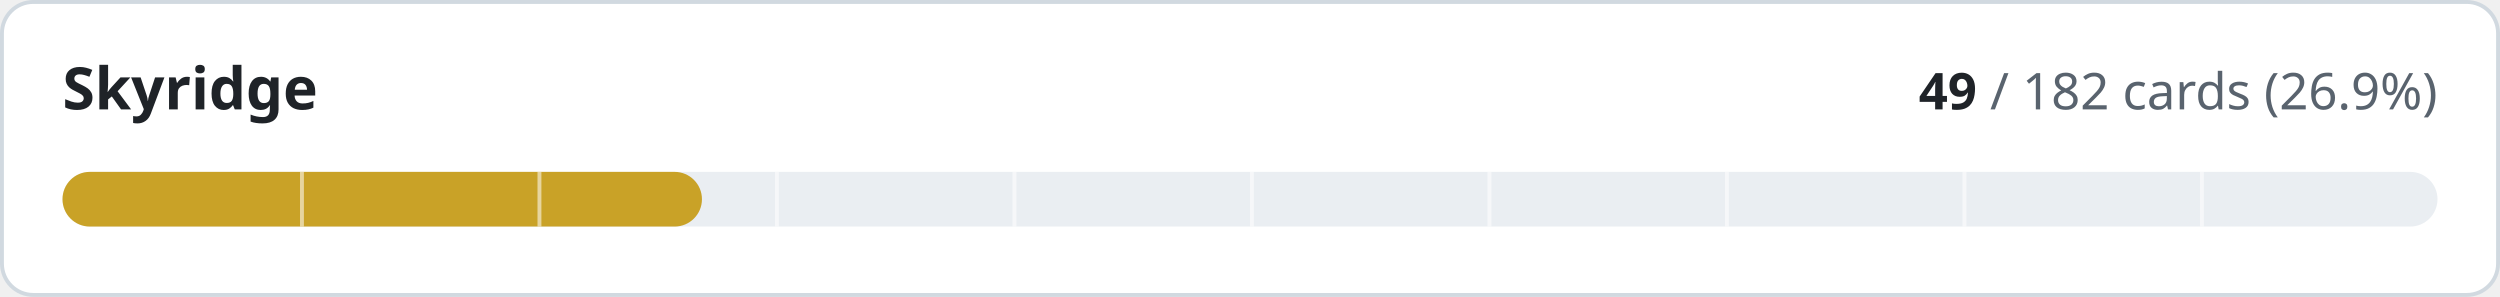
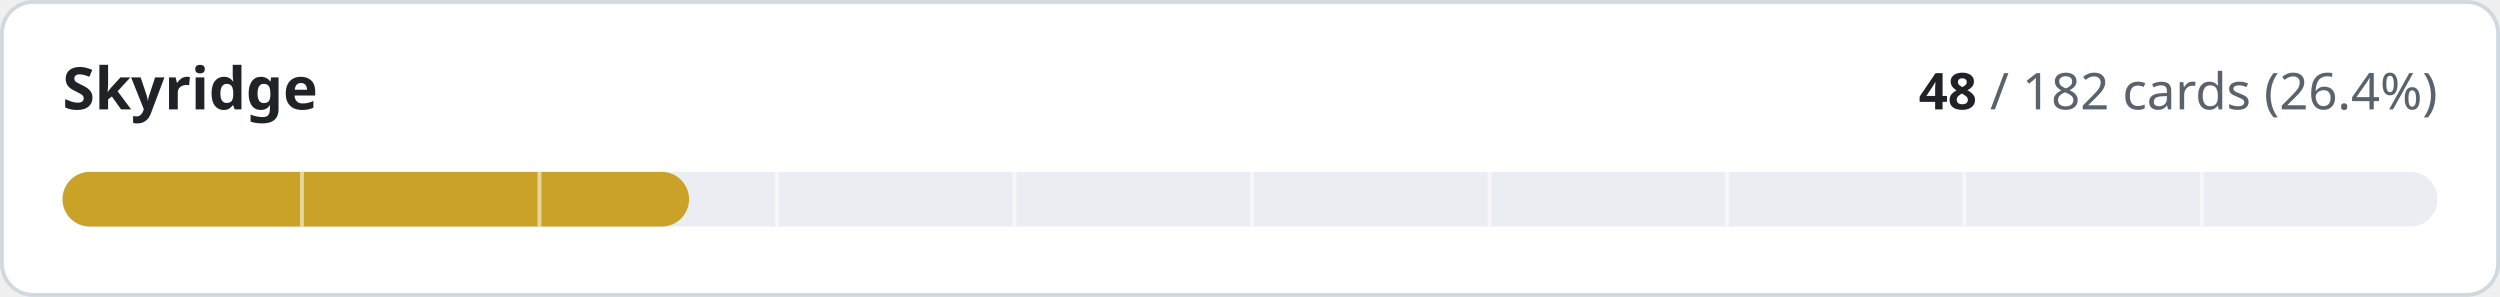
- <svg xmlns="http://www.w3.org/2000/svg" width="640" height="76" viewBox="0 0 640 76" role="img" aria-label="Skyridge: 49 of 182 cards implemented">
+ <svg xmlns="http://www.w3.org/2000/svg" width="640" height="76" viewBox="0 0 640 76" role="img" aria-label="Skyridge: 48 of 182 cards implemented">
  <style>
.t{fill:#1f2328}.m{fill:#59636e}.trk{fill:#eaeef2}.bd{stroke:#d1d9e0}.bg{fill:#ffffff}
@media (prefers-color-scheme:dark){.t{fill:#f0f6fc}.m{fill:#9198a1}.trk{fill:#262c36}.bd{stroke:#3d444d}.bg{fill:#0d1117}}
text{font-family:-apple-system,BlinkMacSystemFont,'Segoe UI','Noto Sans',Helvetica,Arial,sans-serif;font-variant-numeric:tabular-nums}
</style>
  <rect class="bg bd" x="0.5" y="0.5" width="639" height="75" rx="8" stroke-width="1" />
  <text class="t" x="16" y="28" font-size="15" font-weight="600">Skyridge</text>
  <text class="m" x="624" y="28" font-size="13" text-anchor="end">
-     <tspan class="t" font-weight="600">49</tspan> / 182 cards (26.9%)</text>
+     <tspan class="t" font-weight="600">48</tspan> / 182 cards (26.4%)</text>
  <rect class="trk" x="16" y="44" width="608" height="14" rx="7" />
-   <rect x="16" y="44" width="163.7" height="14" rx="7" fill="#c9a227" />
+   <rect x="16" y="44" width="160.4" height="14" rx="7" fill="#c9a227" />
  <rect x="76.8" y="44" width="1" height="14" class="bg" opacity="0.55" />
  <rect x="137.6" y="44" width="1" height="14" class="bg" opacity="0.55" />
  <rect x="198.4" y="44" width="1" height="14" class="bg" opacity="0.55" />
  <rect x="259.2" y="44" width="1" height="14" class="bg" opacity="0.55" />
  <rect x="320.0" y="44" width="1" height="14" class="bg" opacity="0.55" />
  <rect x="380.8" y="44" width="1" height="14" class="bg" opacity="0.55" />
  <rect x="441.6" y="44" width="1" height="14" class="bg" opacity="0.55" />
  <rect x="502.4" y="44" width="1" height="14" class="bg" opacity="0.55" />
  <rect x="563.2" y="44" width="1" height="14" class="bg" opacity="0.55" />
</svg>
